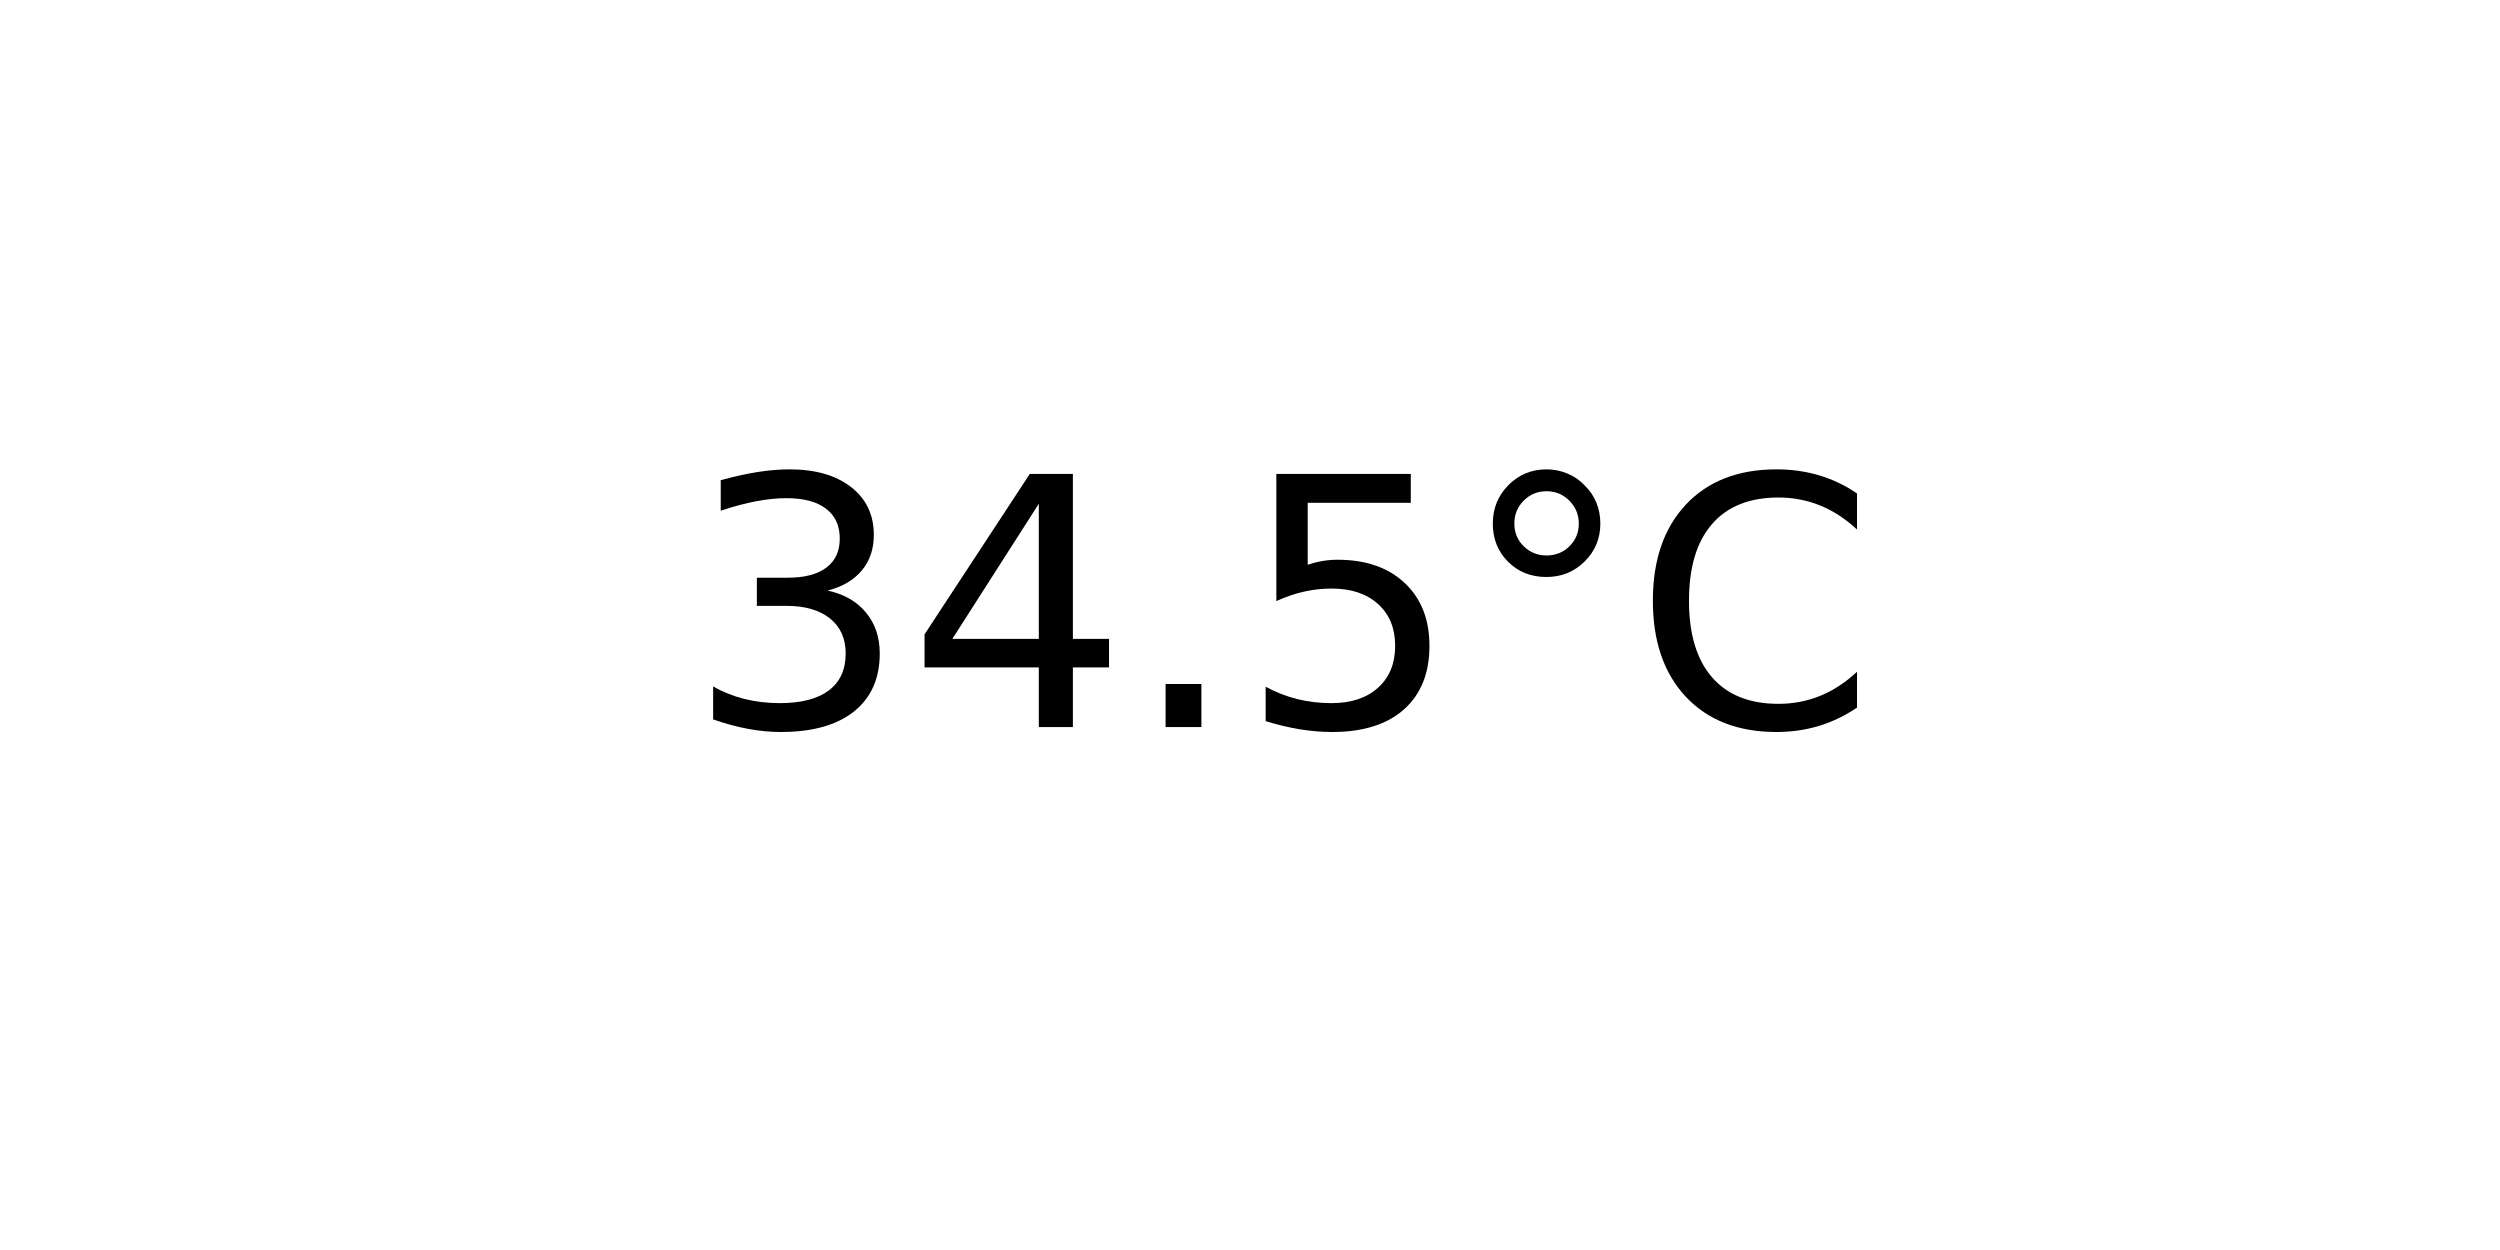
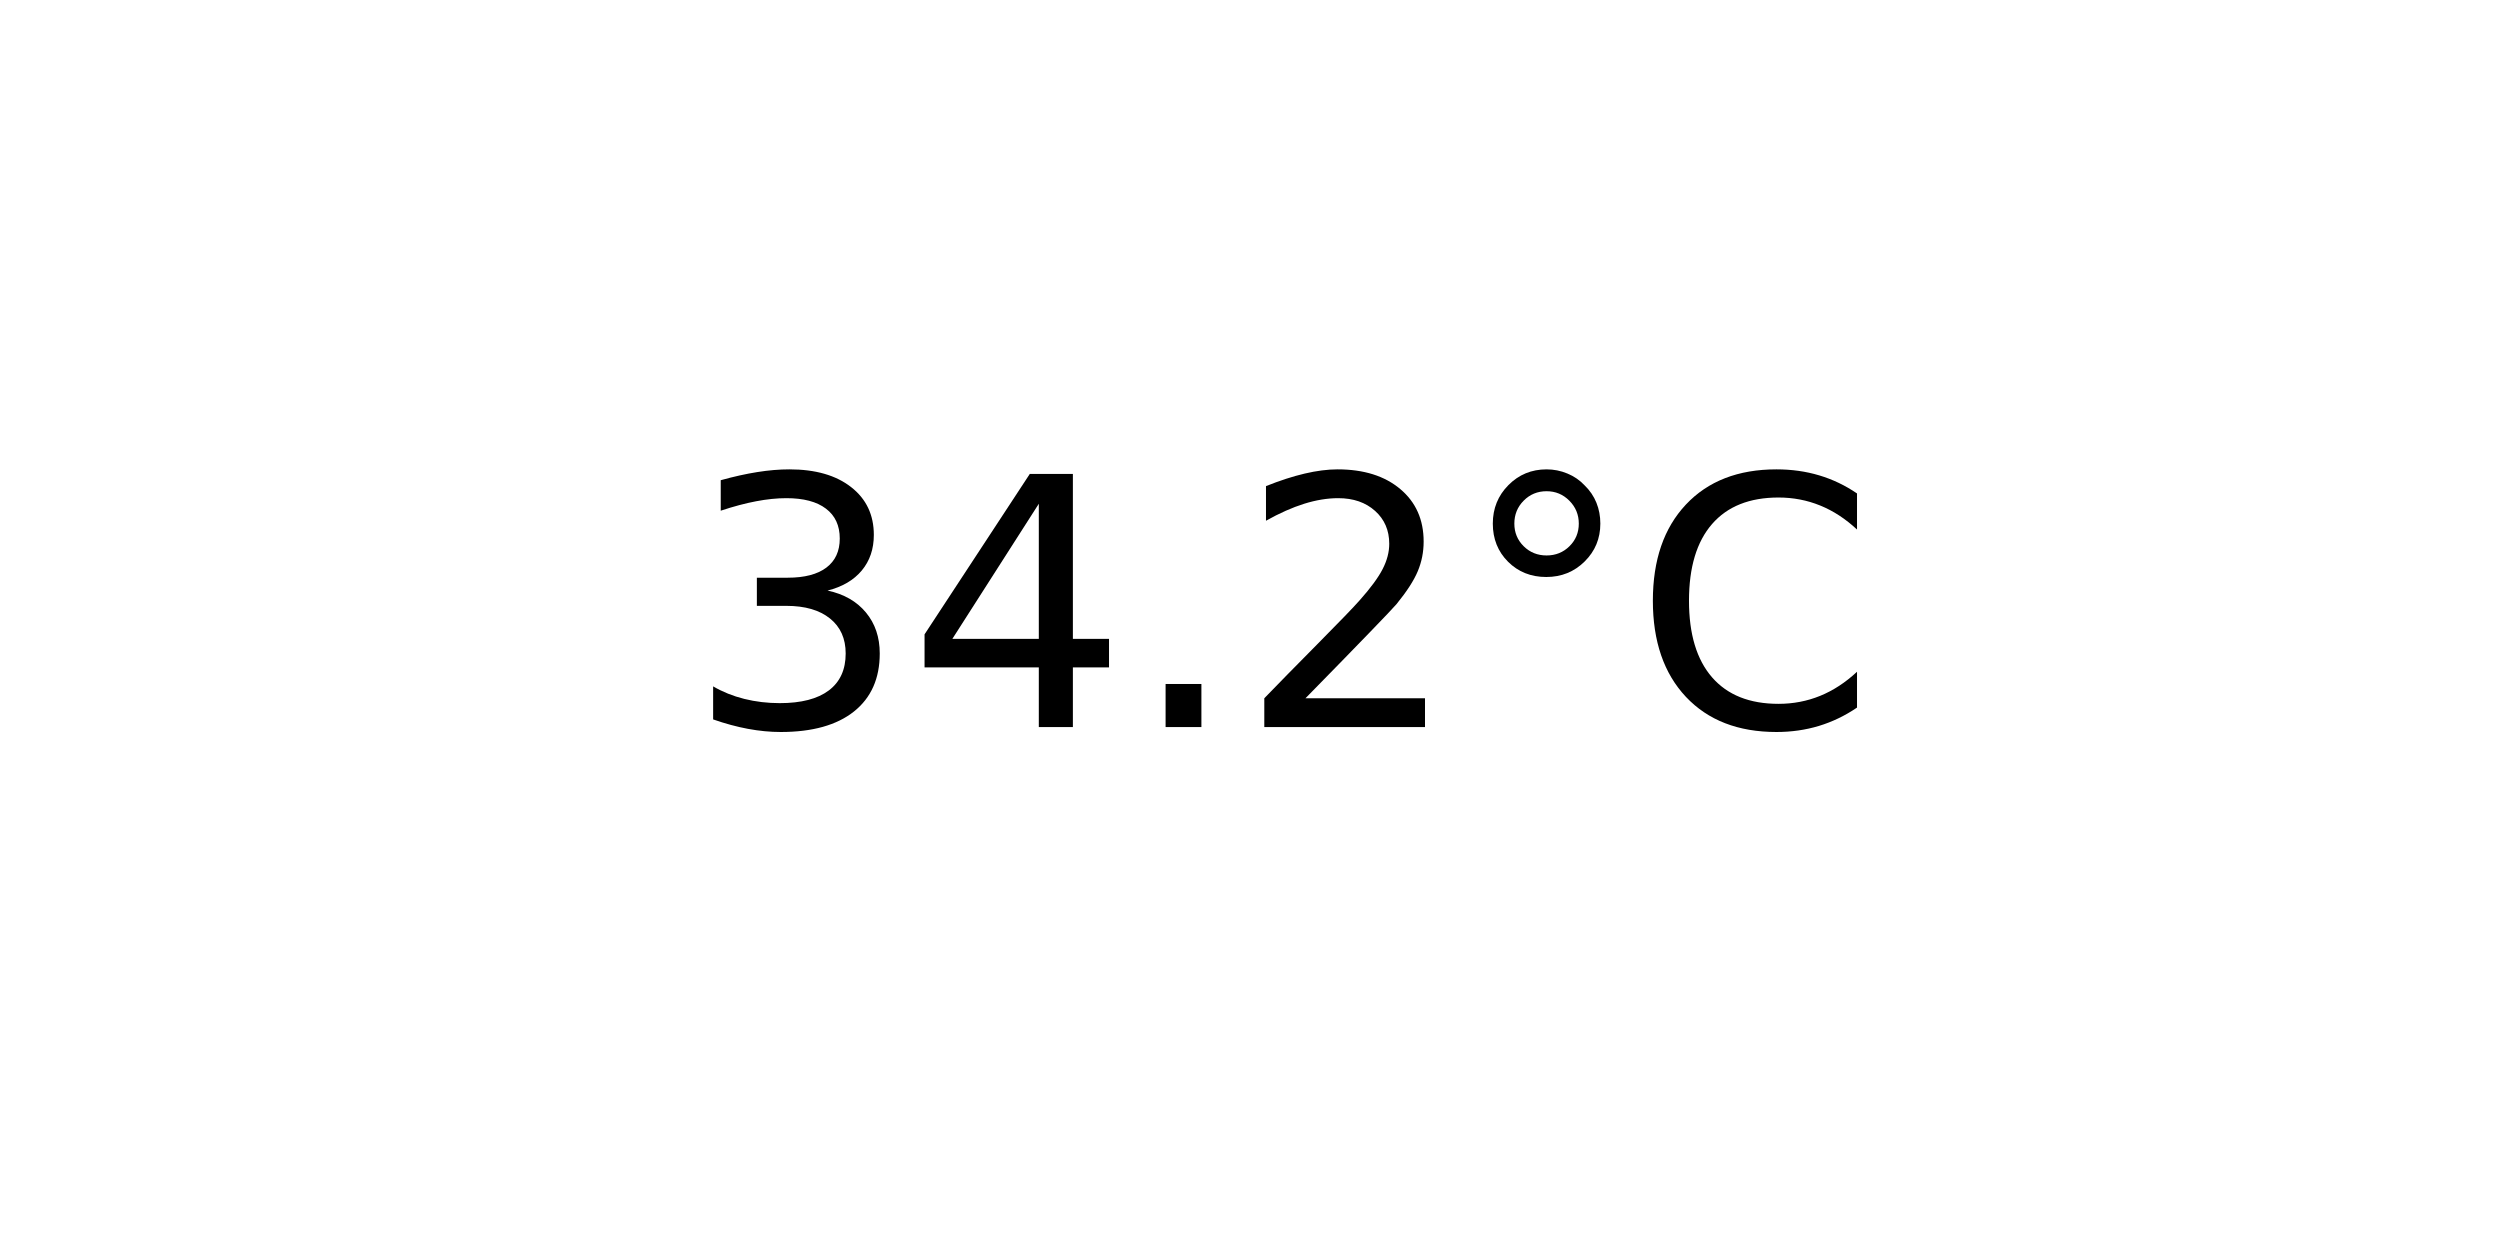
<svg xmlns="http://www.w3.org/2000/svg" xmlns:xlink="http://www.w3.org/1999/xlink" width="72pt" height="36pt" viewBox="0 0 72 36" version="1.1">
  <defs>
    <style type="text/css">*{stroke-linejoin: round; stroke-linecap: butt}</style>
  </defs>
  <g id="figure_1">
    <g id="axes_1">
      <g id="text_1">
        <g transform="translate(19.77578 20.93937) scale(0.1 -0.1)">
          <defs>
            <path id="DejaVuSans-33" d="M 2597 2516  Q 3050 2419 3304 2112  Q 3559 1806 3559 1356  Q 3559 666 3084 287  Q 2609 -91 1734 -91  Q 1441 -91 1130 -33  Q 819 25 488 141  L 488 750  Q 750 597 1062 519  Q 1375 441 1716 441  Q 2309 441 2620 675  Q 2931 909 2931 1356  Q 2931 1769 2642 2001  Q 2353 2234 1838 2234  L 1294 2234  L 1294 2753  L 1863 2753  Q 2328 2753 2575 2939  Q 2822 3125 2822 3475  Q 2822 3834 2567 4026  Q 2313 4219 1838 4219  Q 1578 4219 1281 4162  Q 984 4106 628 3988  L 628 4550  Q 988 4650 1302 4700  Q 1616 4750 1894 4750  Q 2613 4750 3031 4423  Q 3450 4097 3450 3541  Q 3450 3153 3228 2886  Q 3006 2619 2597 2516  z " transform="scale(0.015625)" />
            <path id="DejaVuSans-34" d="M 2419 4116  L 825 1625  L 2419 1625  L 2419 4116  z M 2253 4666  L 3047 4666  L 3047 1625  L 3713 1625  L 3713 1100  L 3047 1100  L 3047 0  L 2419 0  L 2419 1100  L 313 1100  L 313 1709  L 2253 4666  z " transform="scale(0.015625)" />
            <path id="DejaVuSans-2e" d="M 684 794  L 1344 794  L 1344 0  L 684 0  L 684 794  z " transform="scale(0.015625)" />
-             <path id="DejaVuSans-35" d="M 691 4666  L 3169 4666  L 3169 4134  L 1269 4134  L 1269 2991  Q 1406 3038 1543 3061  Q 1681 3084 1819 3084  Q 2600 3084 3056 2656  Q 3513 2228 3513 1497  Q 3513 744 3044 326  Q 2575 -91 1722 -91  Q 1428 -91 1123 -41  Q 819 9 494 109  L 494 744  Q 775 591 1075 516  Q 1375 441 1709 441  Q 2250 441 2565 725  Q 2881 1009 2881 1497  Q 2881 1984 2565 2268  Q 2250 2553 1709 2553  Q 1456 2553 1204 2497  Q 953 2441 691 2322  L 691 4666  z " transform="scale(0.015625)" />
+             <path id="DejaVuSans-32" d="M 1228 531  L 3431 531  L 3431 0  L 469 0  L 469 531  Q 828 903 1448 1529  Q 2069 2156 2228 2338  Q 2531 2678 2651 2914  Q 2772 3150 2772 3378  Q 2772 3750 2511 3984  Q 2250 4219 1831 4219  Q 1534 4219 1204 4116  Q 875 4013 500 3803  L 500 4441  Q 881 4594 1212 4672  Q 1544 4750 1819 4750  Q 2544 4750 2975 4387  Q 3406 4025 3406 3419  Q 3406 3131 3298 2873  Q 3191 2616 2906 2266  Q 2828 2175 2409 1742  Q 1991 1309 1228 531  z " transform="scale(0.015625)" />
            <path id="DejaVuSans-b0" d="M 1600 4347  Q 1350 4347 1178 4173  Q 1006 4000 1006 3750  Q 1006 3503 1178 3333  Q 1350 3163 1600 3163  Q 1850 3163 2022 3333  Q 2194 3503 2194 3750  Q 2194 3997 2020 4172  Q 1847 4347 1600 4347  z M 1600 4750  Q 1800 4750 1984 4673  Q 2169 4597 2303 4453  Q 2447 4313 2519 4134  Q 2591 3956 2591 3750  Q 2591 3338 2302 3052  Q 2013 2766 1594 2766  Q 1172 2766 890 3047  Q 609 3328 609 3750  Q 609 4169 896 4459  Q 1184 4750 1600 4750  z " transform="scale(0.015625)" />
            <path id="DejaVuSans-43" d="M 4122 4306  L 4122 3641  Q 3803 3938 3442 4084  Q 3081 4231 2675 4231  Q 1875 4231 1450 3742  Q 1025 3253 1025 2328  Q 1025 1406 1450 917  Q 1875 428 2675 428  Q 3081 428 3442 575  Q 3803 722 4122 1019  L 4122 359  Q 3791 134 3420 21  Q 3050 -91 2638 -91  Q 1578 -91 968 557  Q 359 1206 359 2328  Q 359 3453 968 4101  Q 1578 4750 2638 4750  Q 3056 4750 3426 4639  Q 3797 4528 4122 4306  z " transform="scale(0.015625)" />
          </defs>
          <use xlink:href="#DejaVuSans-33" />
          <use xlink:href="#DejaVuSans-34" x="63.623" />
          <use xlink:href="#DejaVuSans-2e" x="127.246" />
-           <use xlink:href="#DejaVuSans-35" x="159.033" />
+           <use xlink:href="#DejaVuSans-32" x="159.033" />
          <use xlink:href="#DejaVuSans-b0" x="222.656" />
          <use xlink:href="#DejaVuSans-43" x="272.656" />
        </g>
      </g>
    </g>
  </g>
</svg>
